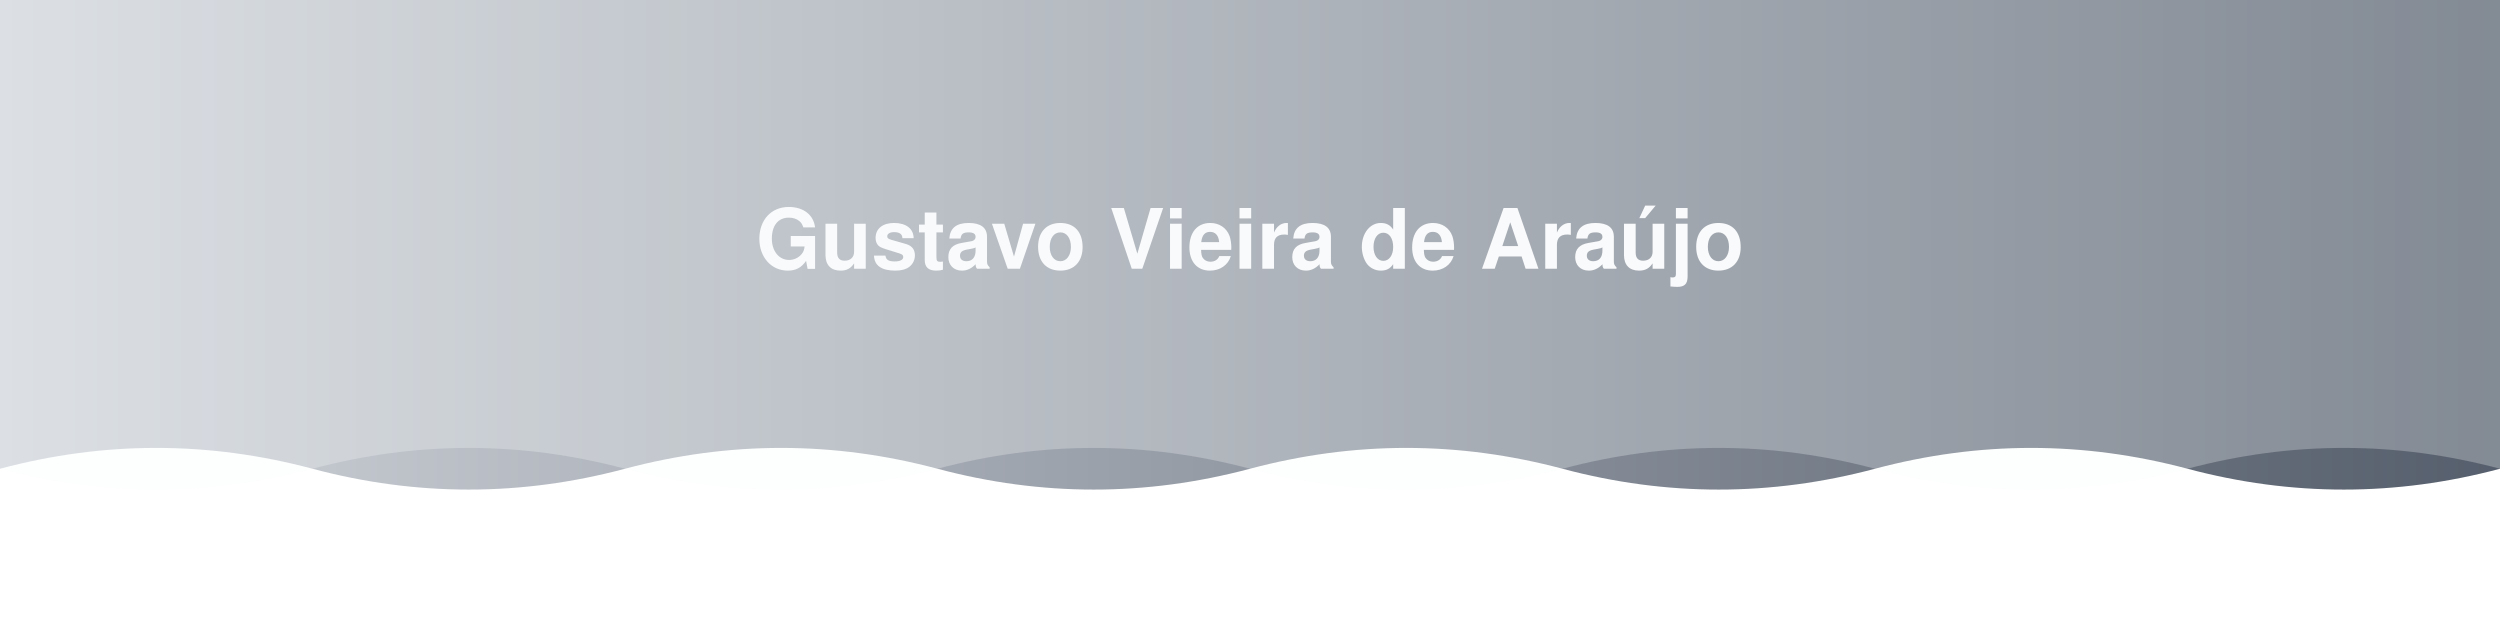
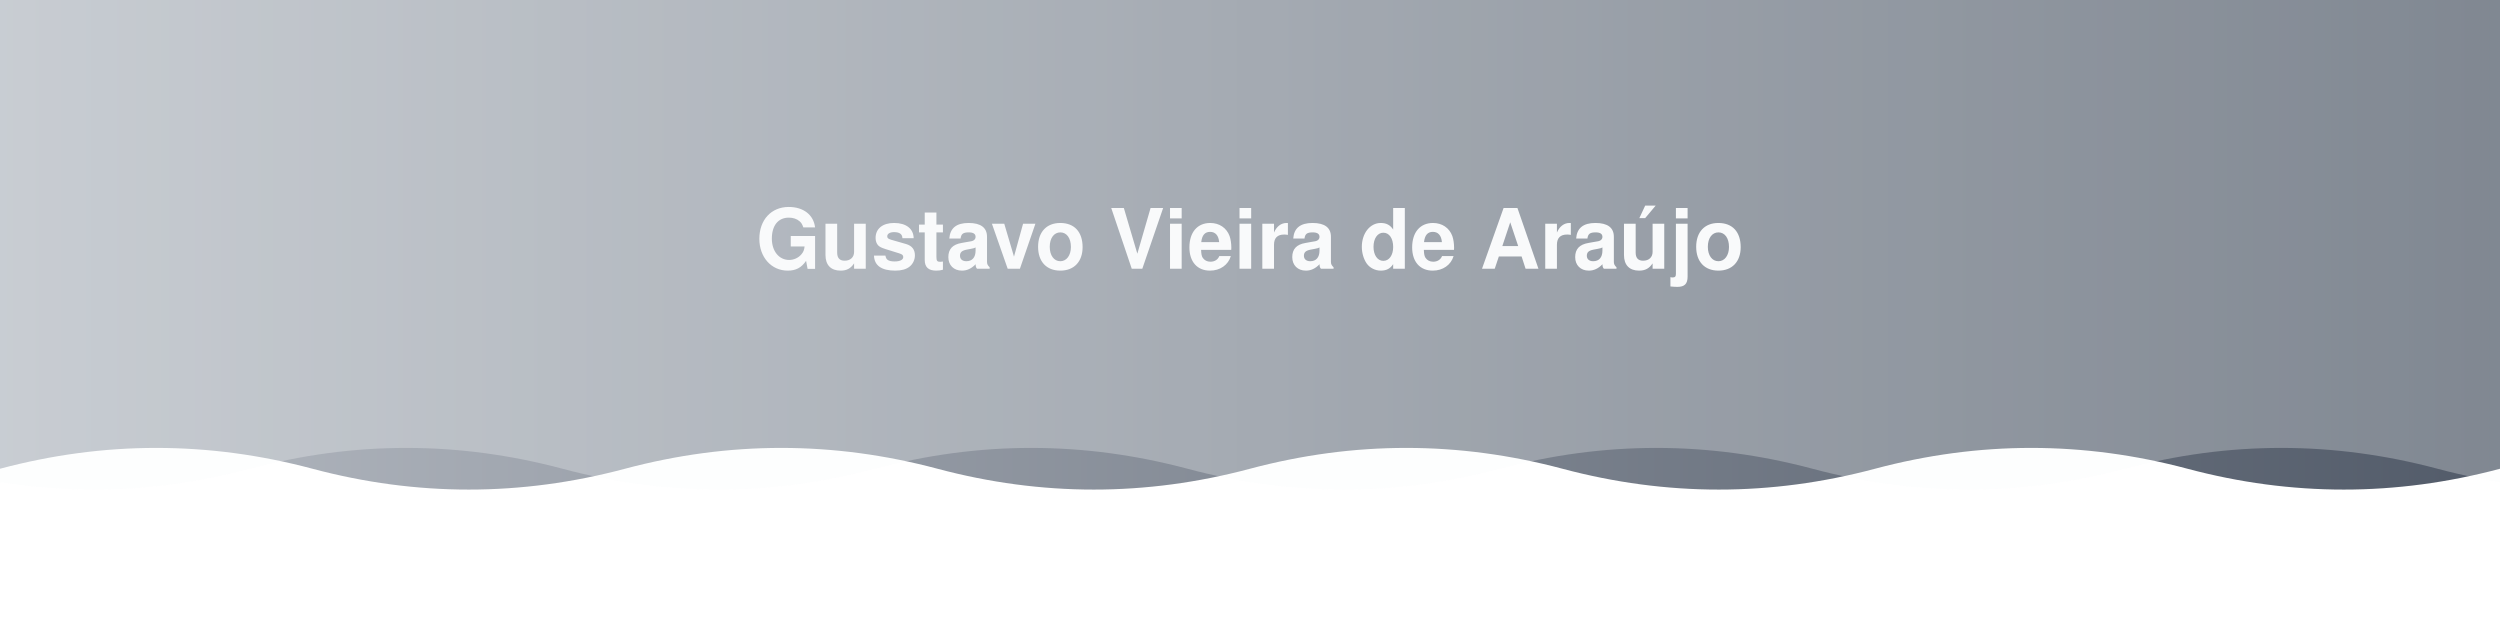
<svg xmlns="http://www.w3.org/2000/svg" width="1200" height="300" viewBox="0 0 1200 300" role="img" aria-label="Gustavo Vieira de Araújo">
  <defs>
    <linearGradient id="bannerGrad" x1="0%" y1="0%" x2="100%" y2="0%">
      <stop offset="0%" stop-color="#D1D5DB" />
      <stop offset="100%" stop-color="#374151" />
    </linearGradient>
  </defs>
  <g fill="url(#bannerGrad)">
-     <path d="M0,225.0 Q75.0,205.0 150.0,225.0 Q225.0,245.0 300.0,225.0 Q375.0,205.0 450.0,225.0 Q525.0,245.0 600.0,225.0 Q675.0,205.0 750.0,225.0 Q825.0,245.0 900.0,225.0 Q975.0,205.0 1050.0,225.0 Q1125.0,245.0 1200.0,225.0 Q1275.0,205.0 1350.0,225.0 Q1425.0,245.0 1500.0,225.0 L1500.0,0 L0,0 Z">
+     <path d="M-300.0,225.0 Q-225.0,205.0 -150.0,225.0 Q-75.0,245.0 0.0,225.0 Q75.0,205.0 150.0,225.0 Q225.0,245.0 300.0,225.0 Q375.0,205.0 450.0,225.0 Q525.0,245.0 600.0,225.0 Q675.0,205.0 750.0,225.0 Q825.0,245.0 900.0,225.0 Q975.0,205.0 1050.0,225.0 Q1125.0,245.0 1200.0,225.0 Q1275.0,205.0 1350.0,225.0 Q1425.0,245.0 1500.0,225.0 L1500.0,0 L-300.0,0 Z">
      <animateTransform attributeName="transform" type="translate" from="0,0" to="-300,0" dur="9s" repeatCount="indefinite" />
    </path>
  </g>
  <g fill="#f9fafb" opacity="0.28">
-     <path d="M0,225.0 Q75.0,245.0 150.0,225.0 Q225.0,205.0 300.0,225.0 Q375.0,245.0 450.0,225.0 Q525.0,205.0 600.0,225.0 Q675.0,245.0 750.0,225.0 Q825.0,205.0 900.0,225.0 Q975.0,245.0 1050.0,225.0 Q1125.0,205.0 1200.0,225.0 Q1275.0,245.0 1350.0,225.0 Q1425.0,205.0 1500.0,225.0 L1500.0,0 L0,0 Z">
+     <path d="M-180.0,225.0 Q-105.0,205.0 -30.0,225.0 Q45.0,245.0 120.0,225.0 Q195.0,205.0 270.0,225.0 Q345.0,245.0 420.0,225.0 Q495.0,205.0 570.0,225.0 Q645.0,245.0 720.0,225.0 Q795.0,205.0 870.0,225.0 Q945.0,245.0 1020.0,225.0 Q1095.0,205.0 1170.0,225.0 Q1245.0,245.0 1320.0,225.0 Q1395.0,205.0 1470.0,225.0 Q1545.0,245.0 1620.0,225.0 L1620.0,0 L-180.0,0 Z">
      <animateTransform attributeName="transform" type="translate" from="0,0" to="-300,0" dur="9s" repeatCount="indefinite" />
    </path>
  </g>
  <text x="600" y="115" fill="#f9fafb" font-family="-apple-system, BlinkMacSystemFont, 'Segoe UI', Helvetica, Arial, sans-serif" font-size="40" font-weight="700" text-anchor="middle" dominant-baseline="middle">Gustavo Vieira de Araújo</text>
</svg>
